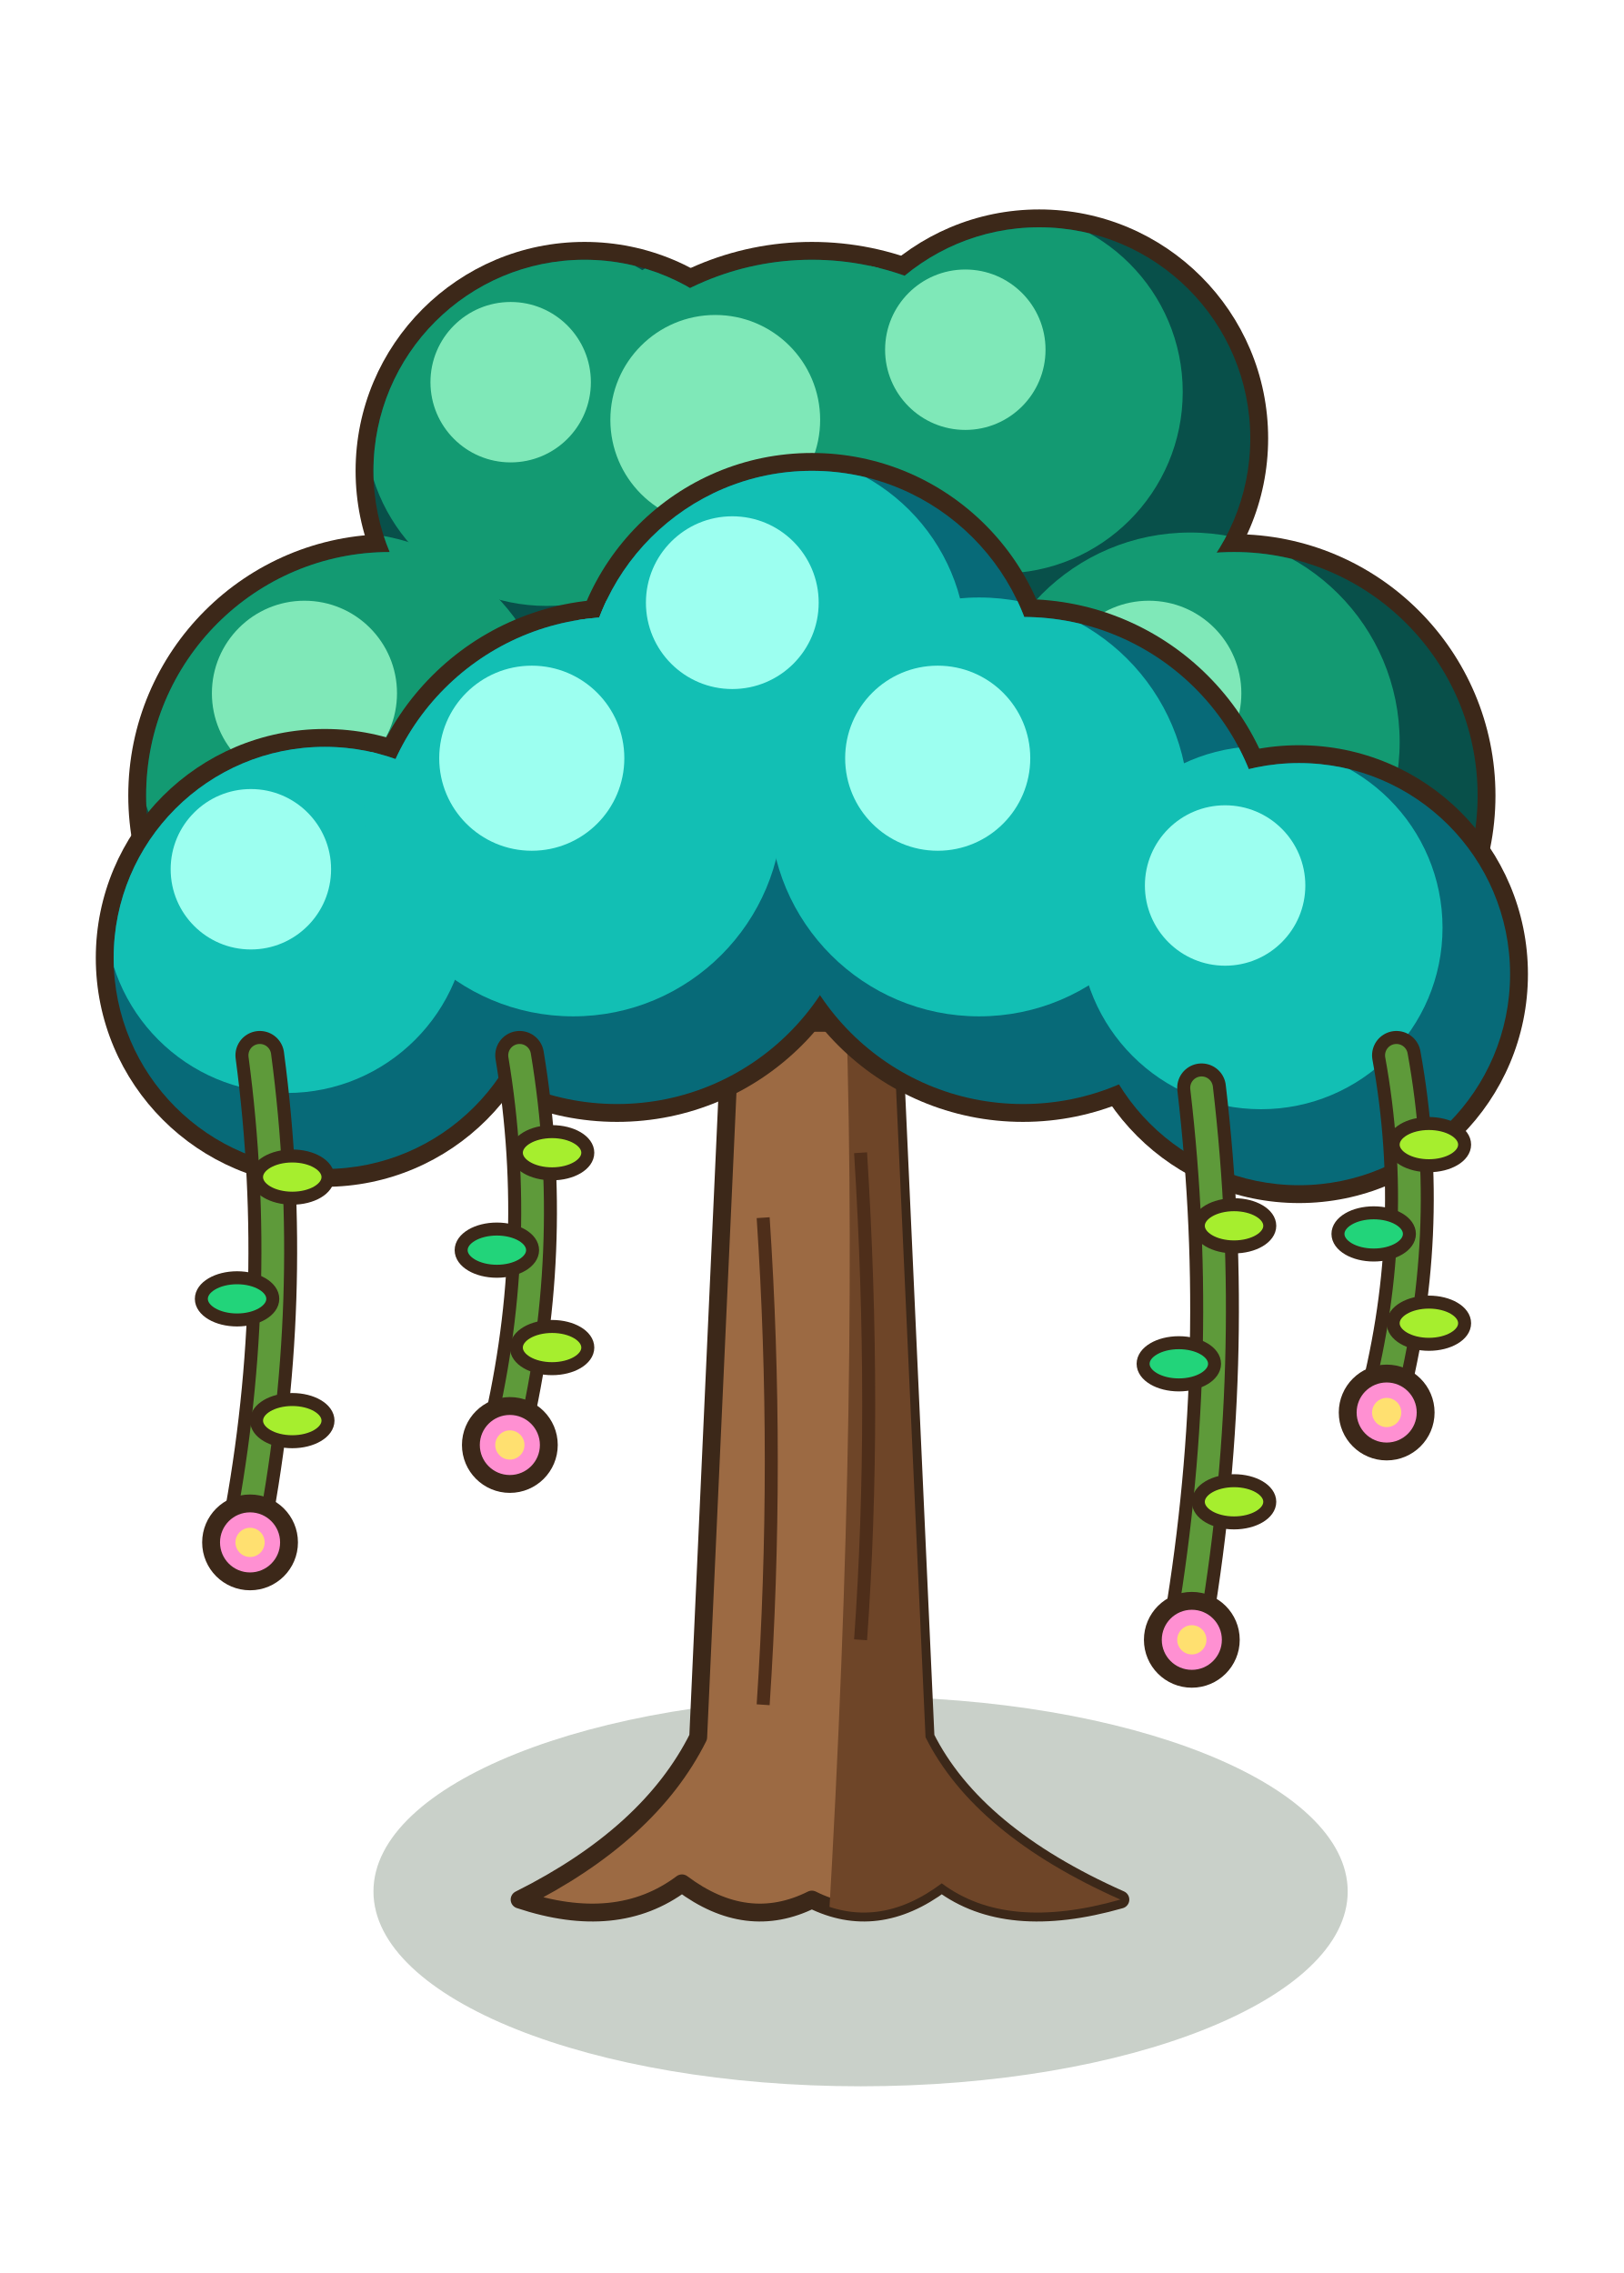
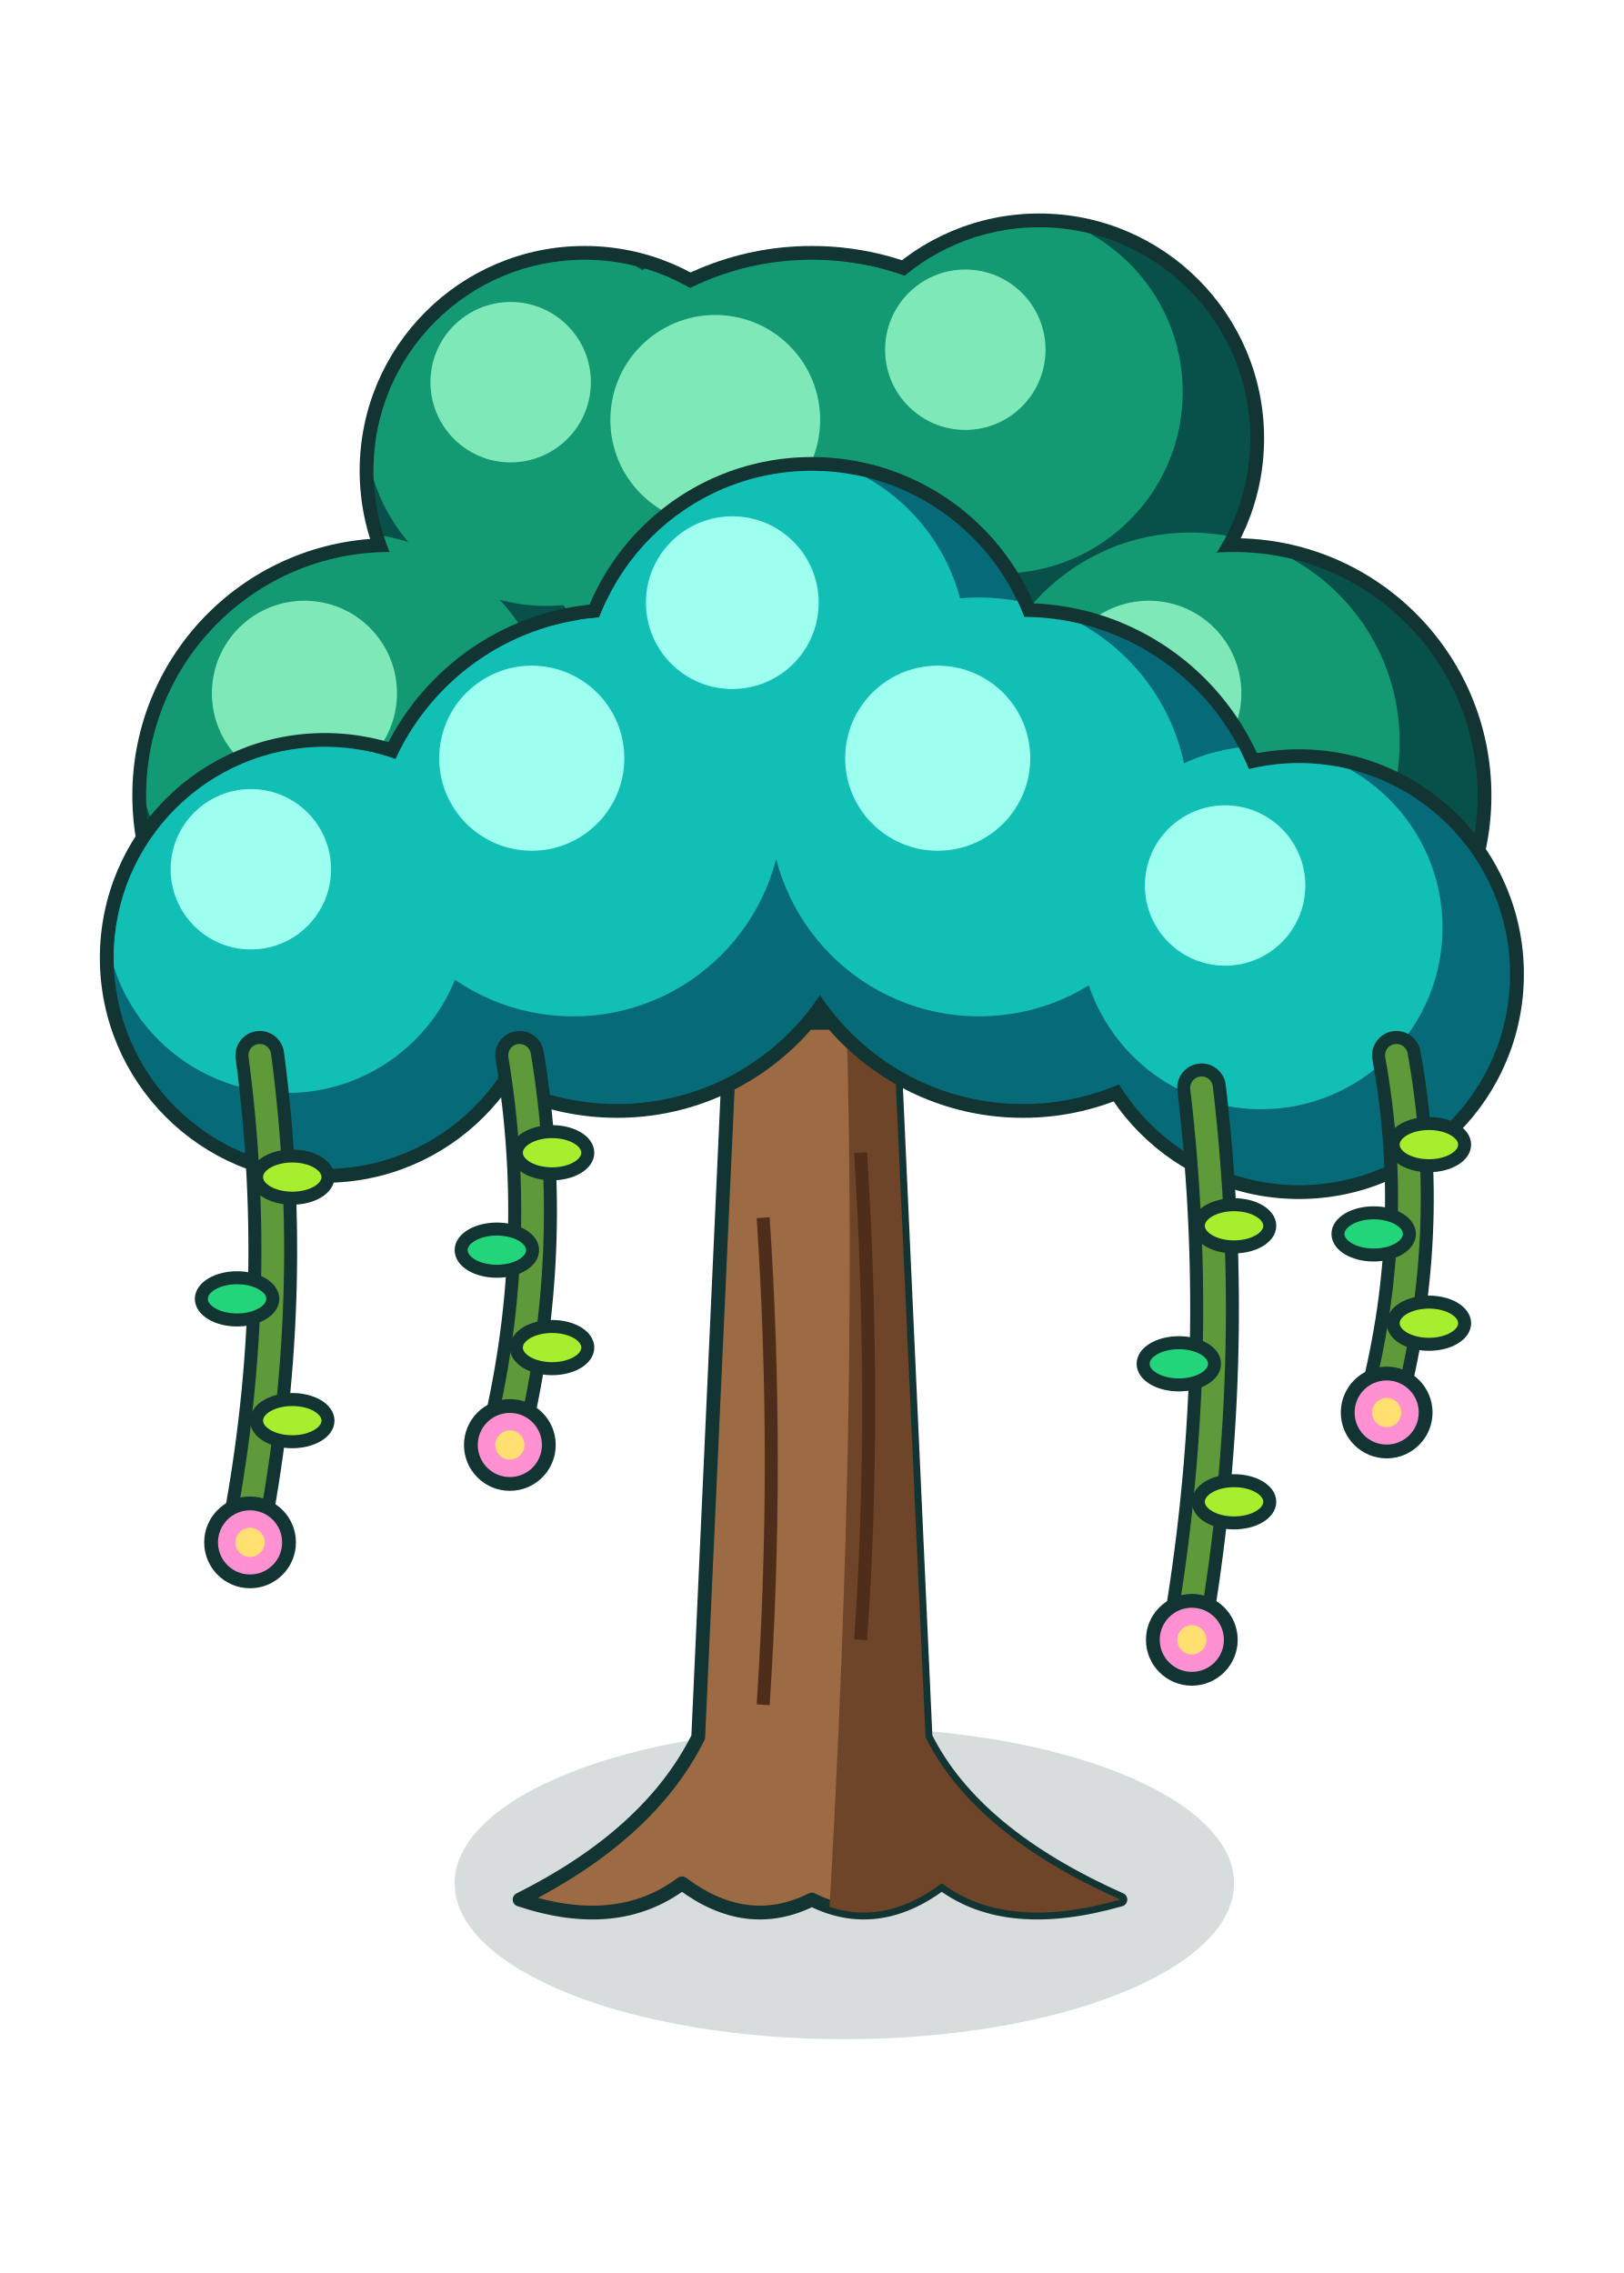
<svg xmlns="http://www.w3.org/2000/svg" width="100" height="140" viewBox="-50 -115 100 140">
-   <ellipse cx="3" cy="1.5" rx="30" ry="12" fill="rgba(30,60,30,0.24)" stroke="none" />
-   <path d="M-18,2 Q-10,-2 -7,-8 Q-6,-30 -5,-52 L5,-52 Q6,-30 7,-8 Q10,-2 19,2 Q12,4 8,1 Q4,4 0,2 Q-4,4 -8,1 Q-12,4 -18,2 Z" fill="#9C6A43" stroke="#3C2819" stroke-width="1.1" stroke-linejoin="round" />
+   <ellipse cx="2" cy="1" rx="24" ry="9.6" fill="rgba(6,40,36,0.16)" stroke="none" />
+   <path d="M-18,2 Q-10,-2 -7,-8 Q-6,-30 -5,-52 L5,-52 Q6,-30 7,-8 Q10,-2 19,2 Q12,4 8,1 Q4,4 0,2 Q-4,4 -8,1 Q-12,4 -18,2 Z" fill="#9C6A43" stroke="#123432" stroke-width="0.85" stroke-linejoin="round" />
  <defs>
    <clipPath id="froslt">
      <path d="M-18,2 Q-10,-2 -7,-8 Q-6,-30 -5,-52 L5,-52 Q6,-30 7,-8 Q10,-2 19,2 Q12,4 8,1 Q4,4 0,2 Q-4,4 -8,1 Q-12,4 -18,2 Z" />
    </clipPath>
  </defs>
  <g clip-path="url(#froslt)">
    <path d="M1,4 Q3,-30 2,-56 L24,-56 L24,4 Z" fill="#6E4528" />
    <path d="M-3,-10 Q-2,-25 -3,-40 M3,-14 Q4,-28 3,-44" stroke="#4E2E1A" stroke-width="0.8" fill="none" />
  </g>
-   <circle cx="-26" cy="-66" r="16.1" fill="#3C2819" />
-   <circle cx="26" cy="-66" r="16.1" fill="#3C2819" />
-   <circle cx="0" cy="-82" r="18.1" fill="#3C2819" />
-   <circle cx="-14" cy="-86" r="14.1" fill="#3C2819" />
-   <circle cx="14" cy="-88" r="14.1" fill="#3C2819" />
+   <circle cx="-26" cy="-66" r="15.85" fill="#123432" />
+   <circle cx="26" cy="-66" r="15.85" fill="#123432" />
+   <circle cx="0" cy="-82" r="17.85" fill="#123432" />
+   <circle cx="-14" cy="-86" r="13.85" fill="#123432" />
+   <circle cx="14" cy="-88" r="13.85" fill="#123432" />
  <defs>
    <clipPath id="froslf">
      <circle cx="-26" cy="-66" r="15" fill="#000" />
      <circle cx="26" cy="-66" r="15" fill="#000" />
      <circle cx="0" cy="-82" r="17" fill="#000" />
      <circle cx="-14" cy="-86" r="13" fill="#000" />
      <circle cx="14" cy="-88" r="13" fill="#000" />
    </clipPath>
  </defs>
  <g clip-path="url(#froslf)">
    <circle cx="-26" cy="-66" r="15" fill="#08504A" />
    <circle cx="26" cy="-66" r="15" fill="#08504A" />
    <circle cx="0" cy="-82" r="17" fill="#08504A" />
    <circle cx="-14" cy="-86" r="13" fill="#08504A" />
    <circle cx="14" cy="-88" r="13" fill="#08504A" />
    <circle cx="-28.7" cy="-69.3" r="12.9" fill="#139A72" />
    <circle cx="23.3" cy="-69.3" r="12.9" fill="#139A72" />
    <circle cx="-3.06" cy="-85.74" r="14.62" fill="#139A72" />
    <circle cx="-16.34" cy="-88.86" r="11.18" fill="#139A72" />
    <circle cx="11.66" cy="-90.86" r="11.18" fill="#139A72" />
    <circle cx="-31.25" cy="-72.3" r="5.7" fill="#7FE8B8" />
    <circle cx="20.75" cy="-72.3" r="5.7" fill="#7FE8B8" />
    <circle cx="-5.95" cy="-89.14" r="6.46" fill="#7FE8B8" />
    <circle cx="-18.55" cy="-91.46" r="4.94" fill="#7FE8B8" />
    <circle cx="9.45" cy="-93.46" r="4.94" fill="#7FE8B8" />
  </g>
-   <circle cx="-30" cy="-56" r="14.1" fill="#3C2819" />
-   <circle cx="30" cy="-55" r="14.1" fill="#3C2819" />
-   <circle cx="-12" cy="-62" r="16.1" fill="#3C2819" />
-   <circle cx="13" cy="-62" r="16.1" fill="#3C2819" />
-   <circle cx="0" cy="-72" r="15.1" fill="#3C2819" />
+   <circle cx="-30" cy="-56" r="13.85" fill="#123432" />
+   <circle cx="30" cy="-55" r="13.85" fill="#123432" />
+   <circle cx="-12" cy="-62" r="15.85" fill="#123432" />
+   <circle cx="13" cy="-62" r="15.85" fill="#123432" />
+   <circle cx="0" cy="-72" r="14.85" fill="#123432" />
  <defs>
    <clipPath id="frosld">
      <circle cx="-30" cy="-56" r="13" fill="#000" />
      <circle cx="30" cy="-55" r="13" fill="#000" />
      <circle cx="-12" cy="-62" r="15" fill="#000" />
      <circle cx="13" cy="-62" r="15" fill="#000" />
      <circle cx="0" cy="-72" r="14" fill="#000" />
    </clipPath>
  </defs>
  <g clip-path="url(#frosld)">
    <circle cx="-30" cy="-56" r="13" fill="#076A78" />
    <circle cx="30" cy="-55" r="13" fill="#076A78" />
    <circle cx="-12" cy="-62" r="15" fill="#076A78" />
    <circle cx="13" cy="-62" r="15" fill="#076A78" />
    <circle cx="0" cy="-72" r="14" fill="#076A78" />
    <circle cx="-32.34" cy="-58.86" r="11.18" fill="#12BFB4" />
    <circle cx="27.66" cy="-57.86" r="11.18" fill="#12BFB4" />
    <circle cx="-14.7" cy="-65.3" r="12.9" fill="#12BFB4" />
    <circle cx="10.3" cy="-65.3" r="12.9" fill="#12BFB4" />
    <circle cx="-2.52" cy="-75.08" r="12.04" fill="#12BFB4" />
    <circle cx="-34.55" cy="-61.46" r="4.94" fill="#9CFFF0" />
    <circle cx="25.45" cy="-60.46" r="4.94" fill="#9CFFF0" />
    <circle cx="-17.25" cy="-68.3" r="5.7" fill="#9CFFF0" />
    <circle cx="7.75" cy="-68.3" r="5.7" fill="#9CFFF0" />
    <circle cx="-4.9" cy="-77.88" r="5.32" fill="#9CFFF0" />
  </g>
-   <path d="M-34,-50 q2,15 -1,30" stroke="#3C2819" stroke-width="3" fill="none" stroke-linecap="round" />
+   <path d="M-34,-50 q2,15 -1,30" stroke="#123432" stroke-width="3" fill="none" stroke-linecap="round" />
  <path d="M-34,-50 q2,15 -1,30" stroke="#5E9A3A" stroke-width="1.4" fill="none" stroke-linecap="round" />
-   <ellipse cx="-32" cy="-42.5" rx="2.2" ry="1.3" fill="#A6EE2E" stroke="#3C2819" stroke-width="0.8" stroke-linejoin="round" stroke-linecap="round" />
-   <ellipse cx="-35.4" cy="-35" rx="2.2" ry="1.3" fill="#22D47A" stroke="#3C2819" stroke-width="0.8" stroke-linejoin="round" stroke-linecap="round" />
-   <ellipse cx="-32" cy="-27.5" rx="2.2" ry="1.3" fill="#A6EE2E" stroke="#3C2819" stroke-width="0.8" stroke-linejoin="round" stroke-linecap="round" />
-   <ellipse cx="-34.6" cy="-20" rx="2.4" ry="2.4" fill="#FF90D2" stroke="#3C2819" stroke-width="1.1" stroke-linejoin="round" stroke-linecap="round" />
+   <ellipse cx="-32" cy="-42.5" rx="2.2" ry="1.3" fill="#A6EE2E" stroke="#123432" stroke-width="0.8" />
+   <ellipse cx="-35.4" cy="-35" rx="2.2" ry="1.3" fill="#22D47A" stroke="#123432" stroke-width="0.8" />
+   <ellipse cx="-32" cy="-27.5" rx="2.2" ry="1.3" fill="#A6EE2E" stroke="#123432" stroke-width="0.8" />
+   <ellipse cx="-34.6" cy="-20" rx="2.4" ry="2.4" fill="#FF90D2" stroke="#123432" stroke-width="0.85" />
  <ellipse cx="-34.6" cy="-20" rx="0.9" ry="0.9" fill="#FFE070" stroke="none" />
-   <path d="M-18,-50 q2,12 -1,24" stroke="#3C2819" stroke-width="3" fill="none" stroke-linecap="round" />
+   <path d="M-18,-50 q2,12 -1,24" stroke="#123432" stroke-width="3" fill="none" stroke-linecap="round" />
  <path d="M-18,-50 q2,12 -1,24" stroke="#5E9A3A" stroke-width="1.4" fill="none" stroke-linecap="round" />
-   <ellipse cx="-16" cy="-44" rx="2.2" ry="1.3" fill="#A6EE2E" stroke="#3C2819" stroke-width="0.8" stroke-linejoin="round" stroke-linecap="round" />
-   <ellipse cx="-19.4" cy="-38" rx="2.2" ry="1.3" fill="#22D47A" stroke="#3C2819" stroke-width="0.8" stroke-linejoin="round" stroke-linecap="round" />
-   <ellipse cx="-16" cy="-32" rx="2.2" ry="1.3" fill="#A6EE2E" stroke="#3C2819" stroke-width="0.8" stroke-linejoin="round" stroke-linecap="round" />
-   <ellipse cx="-18.6" cy="-26" rx="2.4" ry="2.4" fill="#FF90D2" stroke="#3C2819" stroke-width="1.1" stroke-linejoin="round" stroke-linecap="round" />
+   <ellipse cx="-16" cy="-44" rx="2.2" ry="1.3" fill="#A6EE2E" stroke="#123432" stroke-width="0.8" />
+   <ellipse cx="-19.4" cy="-38" rx="2.2" ry="1.3" fill="#22D47A" stroke="#123432" stroke-width="0.8" />
+   <ellipse cx="-16" cy="-32" rx="2.2" ry="1.3" fill="#A6EE2E" stroke="#123432" stroke-width="0.8" />
+   <ellipse cx="-18.6" cy="-26" rx="2.4" ry="2.4" fill="#FF90D2" stroke="#123432" stroke-width="0.85" />
  <ellipse cx="-18.6" cy="-26" rx="0.9" ry="0.9" fill="#FFE070" stroke="none" />
-   <path d="M24,-48 q2,17 -1,34" stroke="#3C2819" stroke-width="3" fill="none" stroke-linecap="round" />
+   <path d="M24,-48 q2,17 -1,34" stroke="#123432" stroke-width="3" fill="none" stroke-linecap="round" />
  <path d="M24,-48 q2,17 -1,34" stroke="#5E9A3A" stroke-width="1.4" fill="none" stroke-linecap="round" />
-   <ellipse cx="26" cy="-39.5" rx="2.2" ry="1.3" fill="#A6EE2E" stroke="#3C2819" stroke-width="0.8" stroke-linejoin="round" stroke-linecap="round" />
-   <ellipse cx="22.6" cy="-31" rx="2.2" ry="1.3" fill="#22D47A" stroke="#3C2819" stroke-width="0.8" stroke-linejoin="round" stroke-linecap="round" />
-   <ellipse cx="26" cy="-22.5" rx="2.2" ry="1.3" fill="#A6EE2E" stroke="#3C2819" stroke-width="0.8" stroke-linejoin="round" stroke-linecap="round" />
-   <ellipse cx="23.4" cy="-14" rx="2.4" ry="2.4" fill="#FF90D2" stroke="#3C2819" stroke-width="1.1" stroke-linejoin="round" stroke-linecap="round" />
+   <ellipse cx="26" cy="-39.5" rx="2.2" ry="1.3" fill="#A6EE2E" stroke="#123432" stroke-width="0.8" />
+   <ellipse cx="22.6" cy="-31" rx="2.2" ry="1.3" fill="#22D47A" stroke="#123432" stroke-width="0.8" />
+   <ellipse cx="26" cy="-22.5" rx="2.2" ry="1.3" fill="#A6EE2E" stroke="#123432" stroke-width="0.8" />
+   <ellipse cx="23.4" cy="-14" rx="2.4" ry="2.4" fill="#FF90D2" stroke="#123432" stroke-width="0.85" />
  <ellipse cx="23.4" cy="-14" rx="0.9" ry="0.9" fill="#FFE070" stroke="none" />
-   <path d="M36,-50 q2,11 -1,22" stroke="#3C2819" stroke-width="3" fill="none" stroke-linecap="round" />
+   <path d="M36,-50 q2,11 -1,22" stroke="#123432" stroke-width="3" fill="none" stroke-linecap="round" />
  <path d="M36,-50 q2,11 -1,22" stroke="#5E9A3A" stroke-width="1.4" fill="none" stroke-linecap="round" />
-   <ellipse cx="38" cy="-44.5" rx="2.2" ry="1.3" fill="#A6EE2E" stroke="#3C2819" stroke-width="0.8" stroke-linejoin="round" stroke-linecap="round" />
-   <ellipse cx="34.6" cy="-39" rx="2.2" ry="1.3" fill="#22D47A" stroke="#3C2819" stroke-width="0.8" stroke-linejoin="round" stroke-linecap="round" />
-   <ellipse cx="38" cy="-33.5" rx="2.2" ry="1.3" fill="#A6EE2E" stroke="#3C2819" stroke-width="0.8" stroke-linejoin="round" stroke-linecap="round" />
-   <ellipse cx="35.4" cy="-28" rx="2.4" ry="2.4" fill="#FF90D2" stroke="#3C2819" stroke-width="1.1" stroke-linejoin="round" stroke-linecap="round" />
+   <ellipse cx="38" cy="-44.5" rx="2.2" ry="1.3" fill="#A6EE2E" stroke="#123432" stroke-width="0.8" />
+   <ellipse cx="34.6" cy="-39" rx="2.2" ry="1.3" fill="#22D47A" stroke="#123432" stroke-width="0.8" />
+   <ellipse cx="38" cy="-33.5" rx="2.2" ry="1.3" fill="#A6EE2E" stroke="#123432" stroke-width="0.8" />
+   <ellipse cx="35.4" cy="-28" rx="2.4" ry="2.4" fill="#FF90D2" stroke="#123432" stroke-width="0.85" />
  <ellipse cx="35.4" cy="-28" rx="0.9" ry="0.9" fill="#FFE070" stroke="none" />
</svg>
